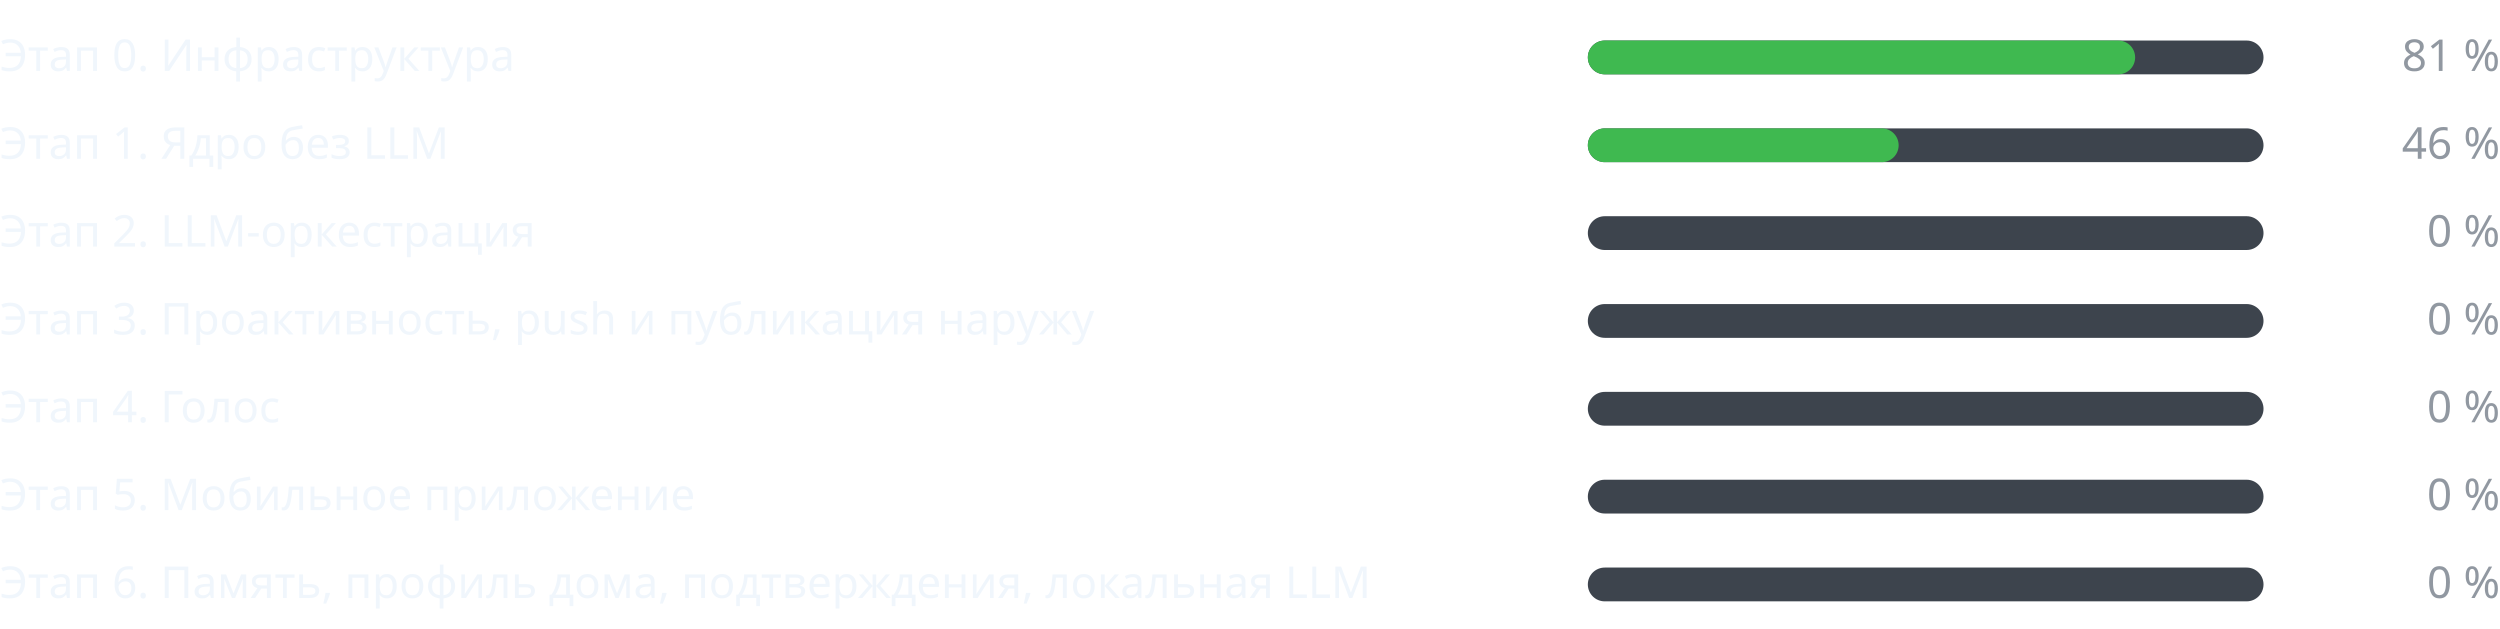
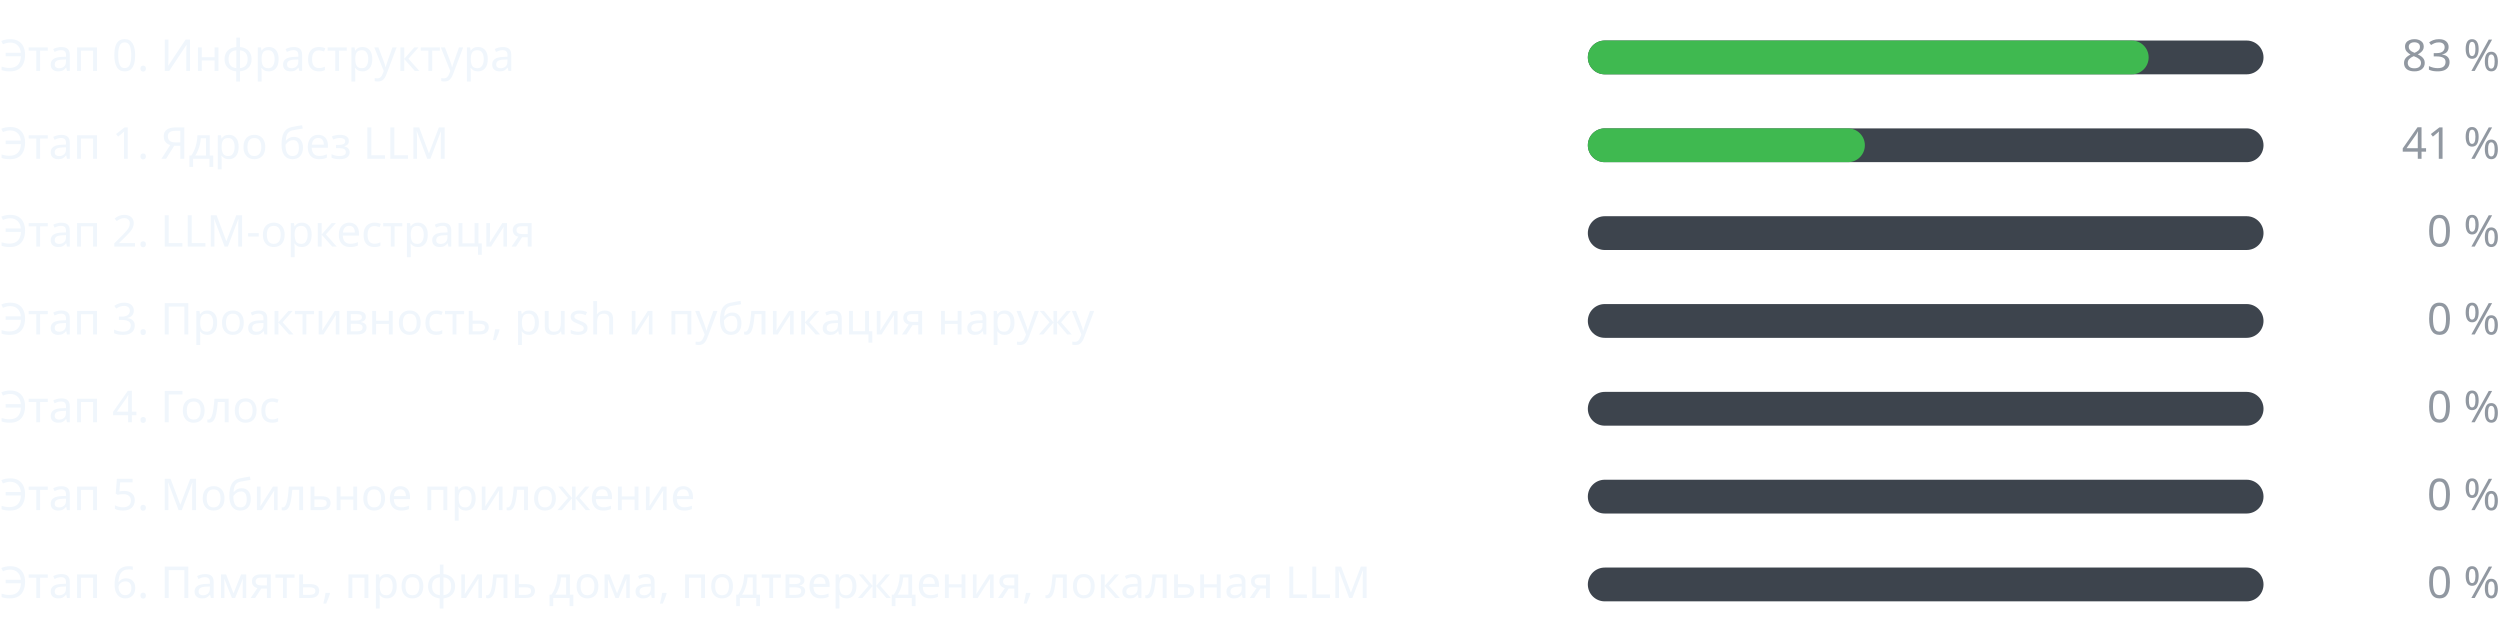
<svg xmlns="http://www.w3.org/2000/svg" width="740" height="186" viewBox="0 0 740 186" role="img" aria-label="Прогресс этапов" font-family="-apple-system,BlinkMacSystemFont,Segoe UI,Noto Sans,Helvetica,Arial,sans-serif" font-size="13">
  <g class="stage">
    <text class="label" fill="#f0f6fc" x="0" y="21">Этап 0. Инфраструктура</text>
    <rect class="track" fill="#3d444d" x="470" y="12" width="200" height="10" rx="5" />
-     <rect class="fill" fill="#3fb950" x="470" y="12" width="162" height="10" rx="5" />
-     <text class="pct" fill="#9198a1" x="740" y="21" text-anchor="end">81 %</text>
+     <rect class="fill" fill="#3fb950" x="470" y="12" width="166" height="10" rx="5" />
+     <text class="pct" fill="#9198a1" x="740" y="21" text-anchor="end">83 %</text>
  </g>
  <g class="stage">
    <text class="label" fill="#f0f6fc" x="0" y="47">Этап 1. Ядро без LLM</text>
    <rect class="track" fill="#3d444d" x="470" y="38" width="200" height="10" rx="5" />
-     <rect class="fill" fill="#3fb950" x="470" y="38" width="92" height="10" rx="5" />
-     <text class="pct" fill="#9198a1" x="740" y="47" text-anchor="end">46 %</text>
+     <rect class="fill" fill="#3fb950" x="470" y="38" width="82" height="10" rx="5" />
+     <text class="pct" fill="#9198a1" x="740" y="47" text-anchor="end">41 %</text>
  </g>
  <g class="stage">
    <text class="label" fill="#f0f6fc" x="0" y="73">Этап 2. LLM-оркестрация</text>
    <rect class="track" fill="#3d444d" x="470" y="64" width="200" height="10" rx="5" />
    <rect class="fill" fill="#3fb950" x="470" y="64" width="0" height="10" rx="5" />
    <text class="pct" fill="#9198a1" x="740" y="73" text-anchor="end">0 %</text>
  </g>
  <g class="stage">
    <text class="label" fill="#f0f6fc" x="0" y="99">Этап 3. Проактивность, push и публикация наружу</text>
    <rect class="track" fill="#3d444d" x="470" y="90" width="200" height="10" rx="5" />
    <rect class="fill" fill="#3fb950" x="470" y="90" width="0" height="10" rx="5" />
    <text class="pct" fill="#9198a1" x="740" y="99" text-anchor="end">0 %</text>
  </g>
  <g class="stage">
    <text class="label" fill="#f0f6fc" x="0" y="125">Этап 4. Голос</text>
    <rect class="track" fill="#3d444d" x="470" y="116" width="200" height="10" rx="5" />
    <rect class="fill" fill="#3fb950" x="470" y="116" width="0" height="10" rx="5" />
    <text class="pct" fill="#9198a1" x="740" y="125" text-anchor="end">0 %</text>
  </g>
  <g class="stage">
    <text class="label" fill="#f0f6fc" x="0" y="151">Этап 5. Мобильное приложение</text>
    <rect class="track" fill="#3d444d" x="470" y="142" width="200" height="10" rx="5" />
    <rect class="fill" fill="#3fb950" x="470" y="142" width="0" height="10" rx="5" />
    <text class="pct" fill="#9198a1" x="740" y="151" text-anchor="end">0 %</text>
  </g>
  <g class="stage">
    <text class="label" fill="#f0f6fc" x="0" y="177">Этап 6. Память, профиль дома, подтверждения, локальная LLM</text>
    <rect class="track" fill="#3d444d" x="470" y="168" width="200" height="10" rx="5" />
    <rect class="fill" fill="#3fb950" x="470" y="168" width="0" height="10" rx="5" />
    <text class="pct" fill="#9198a1" x="740" y="177" text-anchor="end">0 %</text>
  </g>
</svg>
